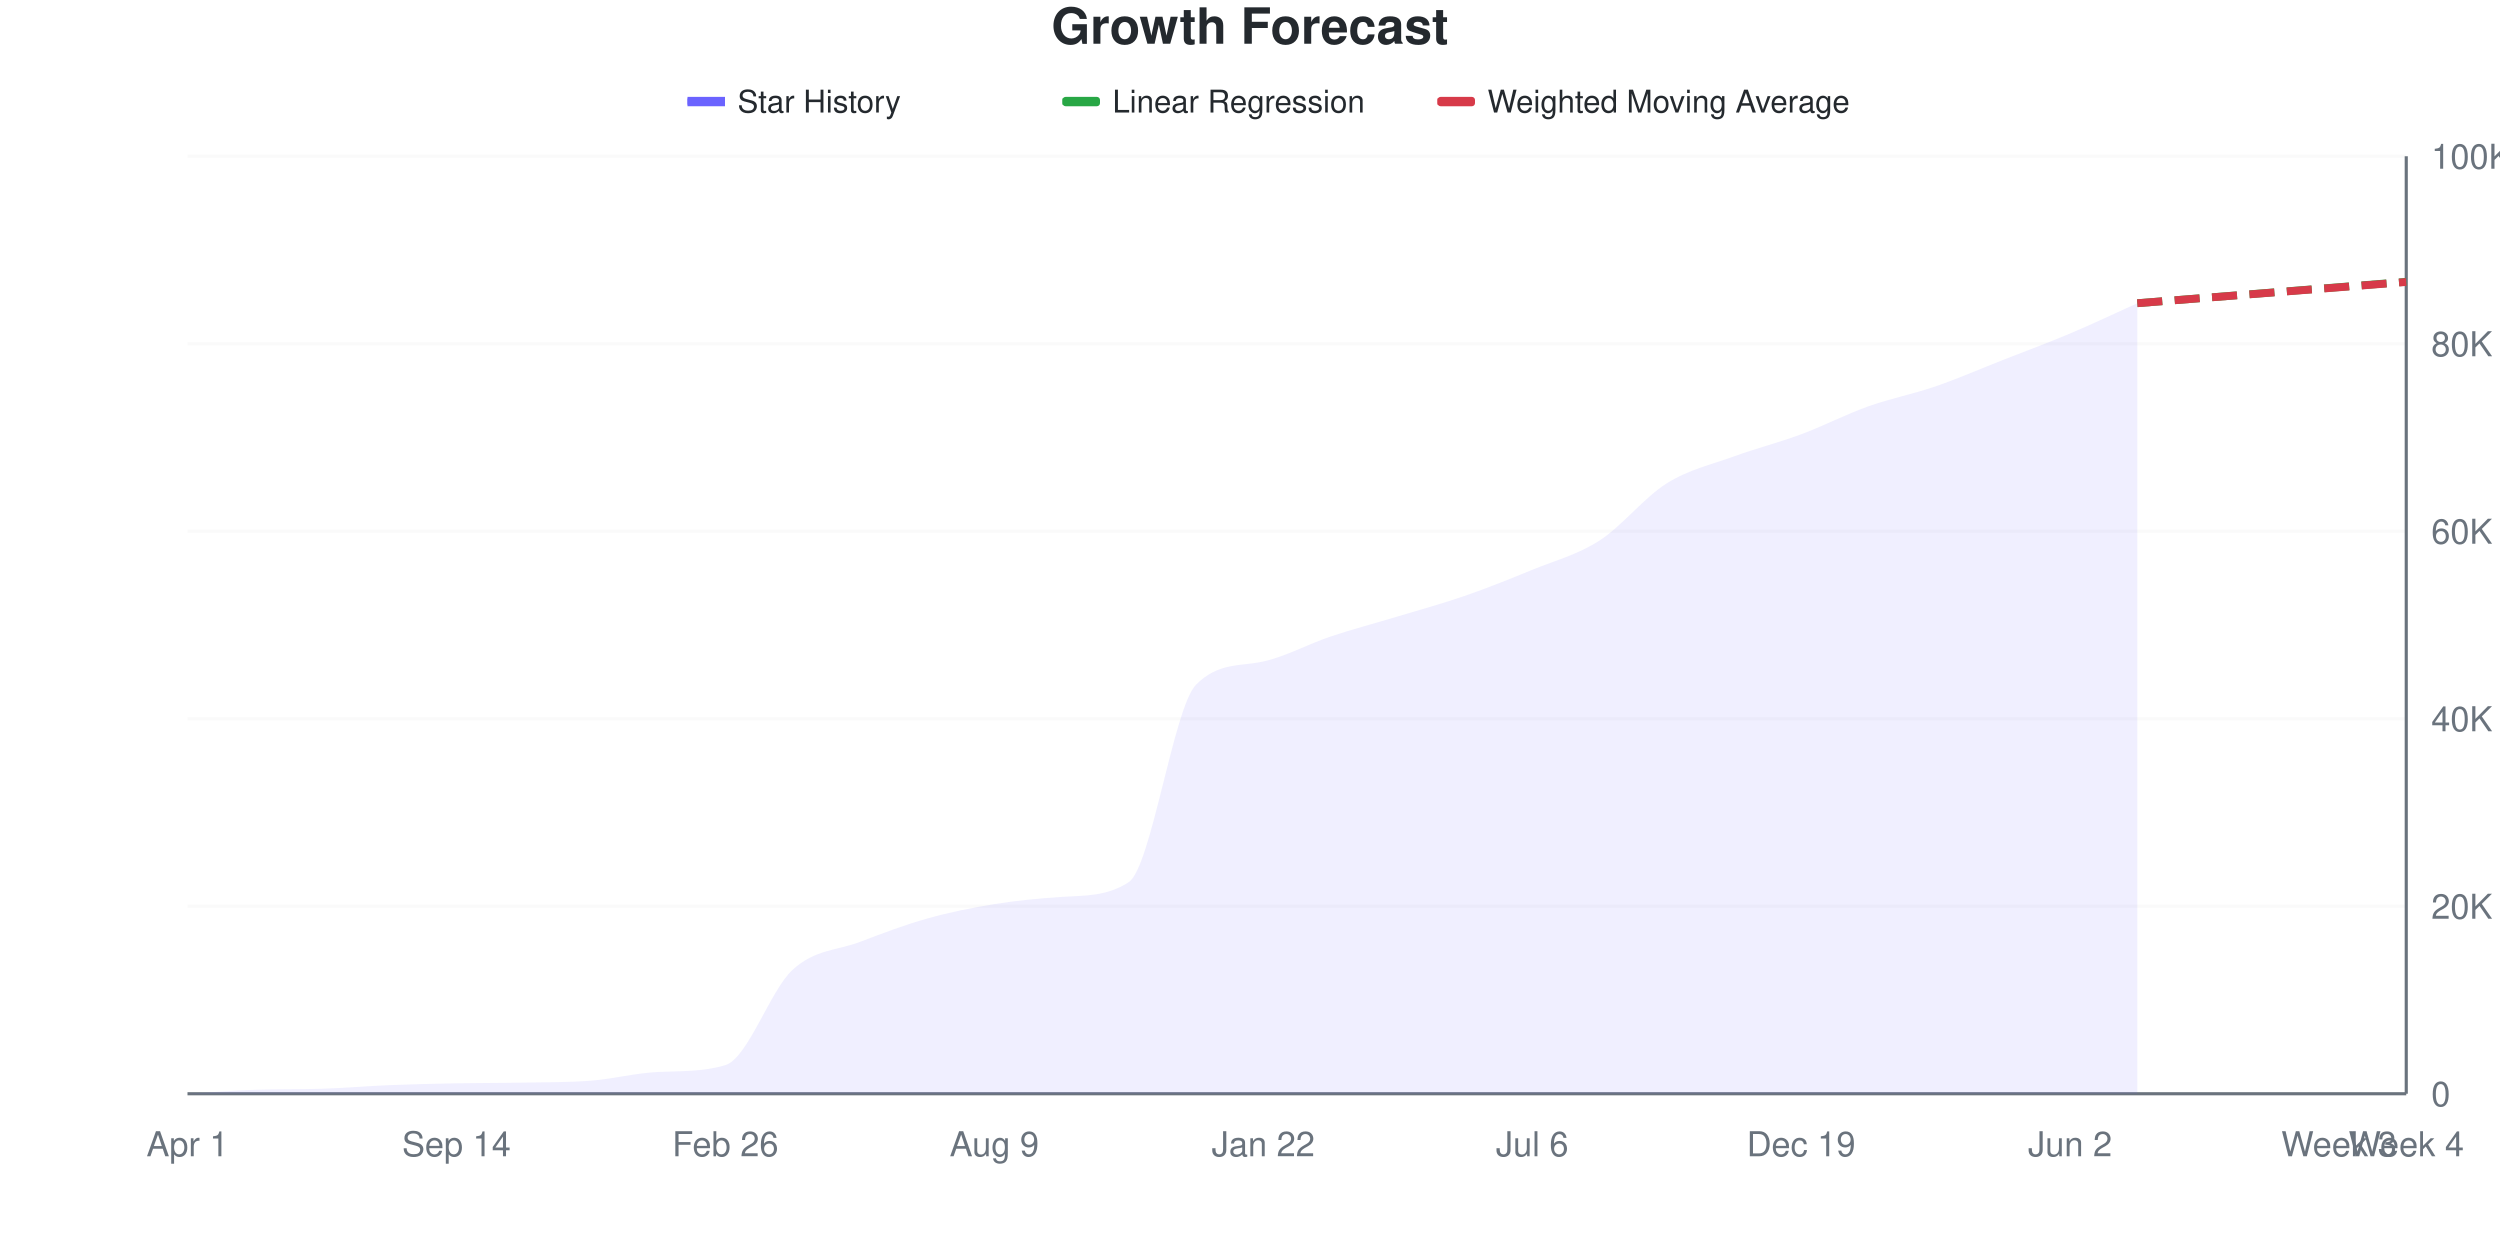
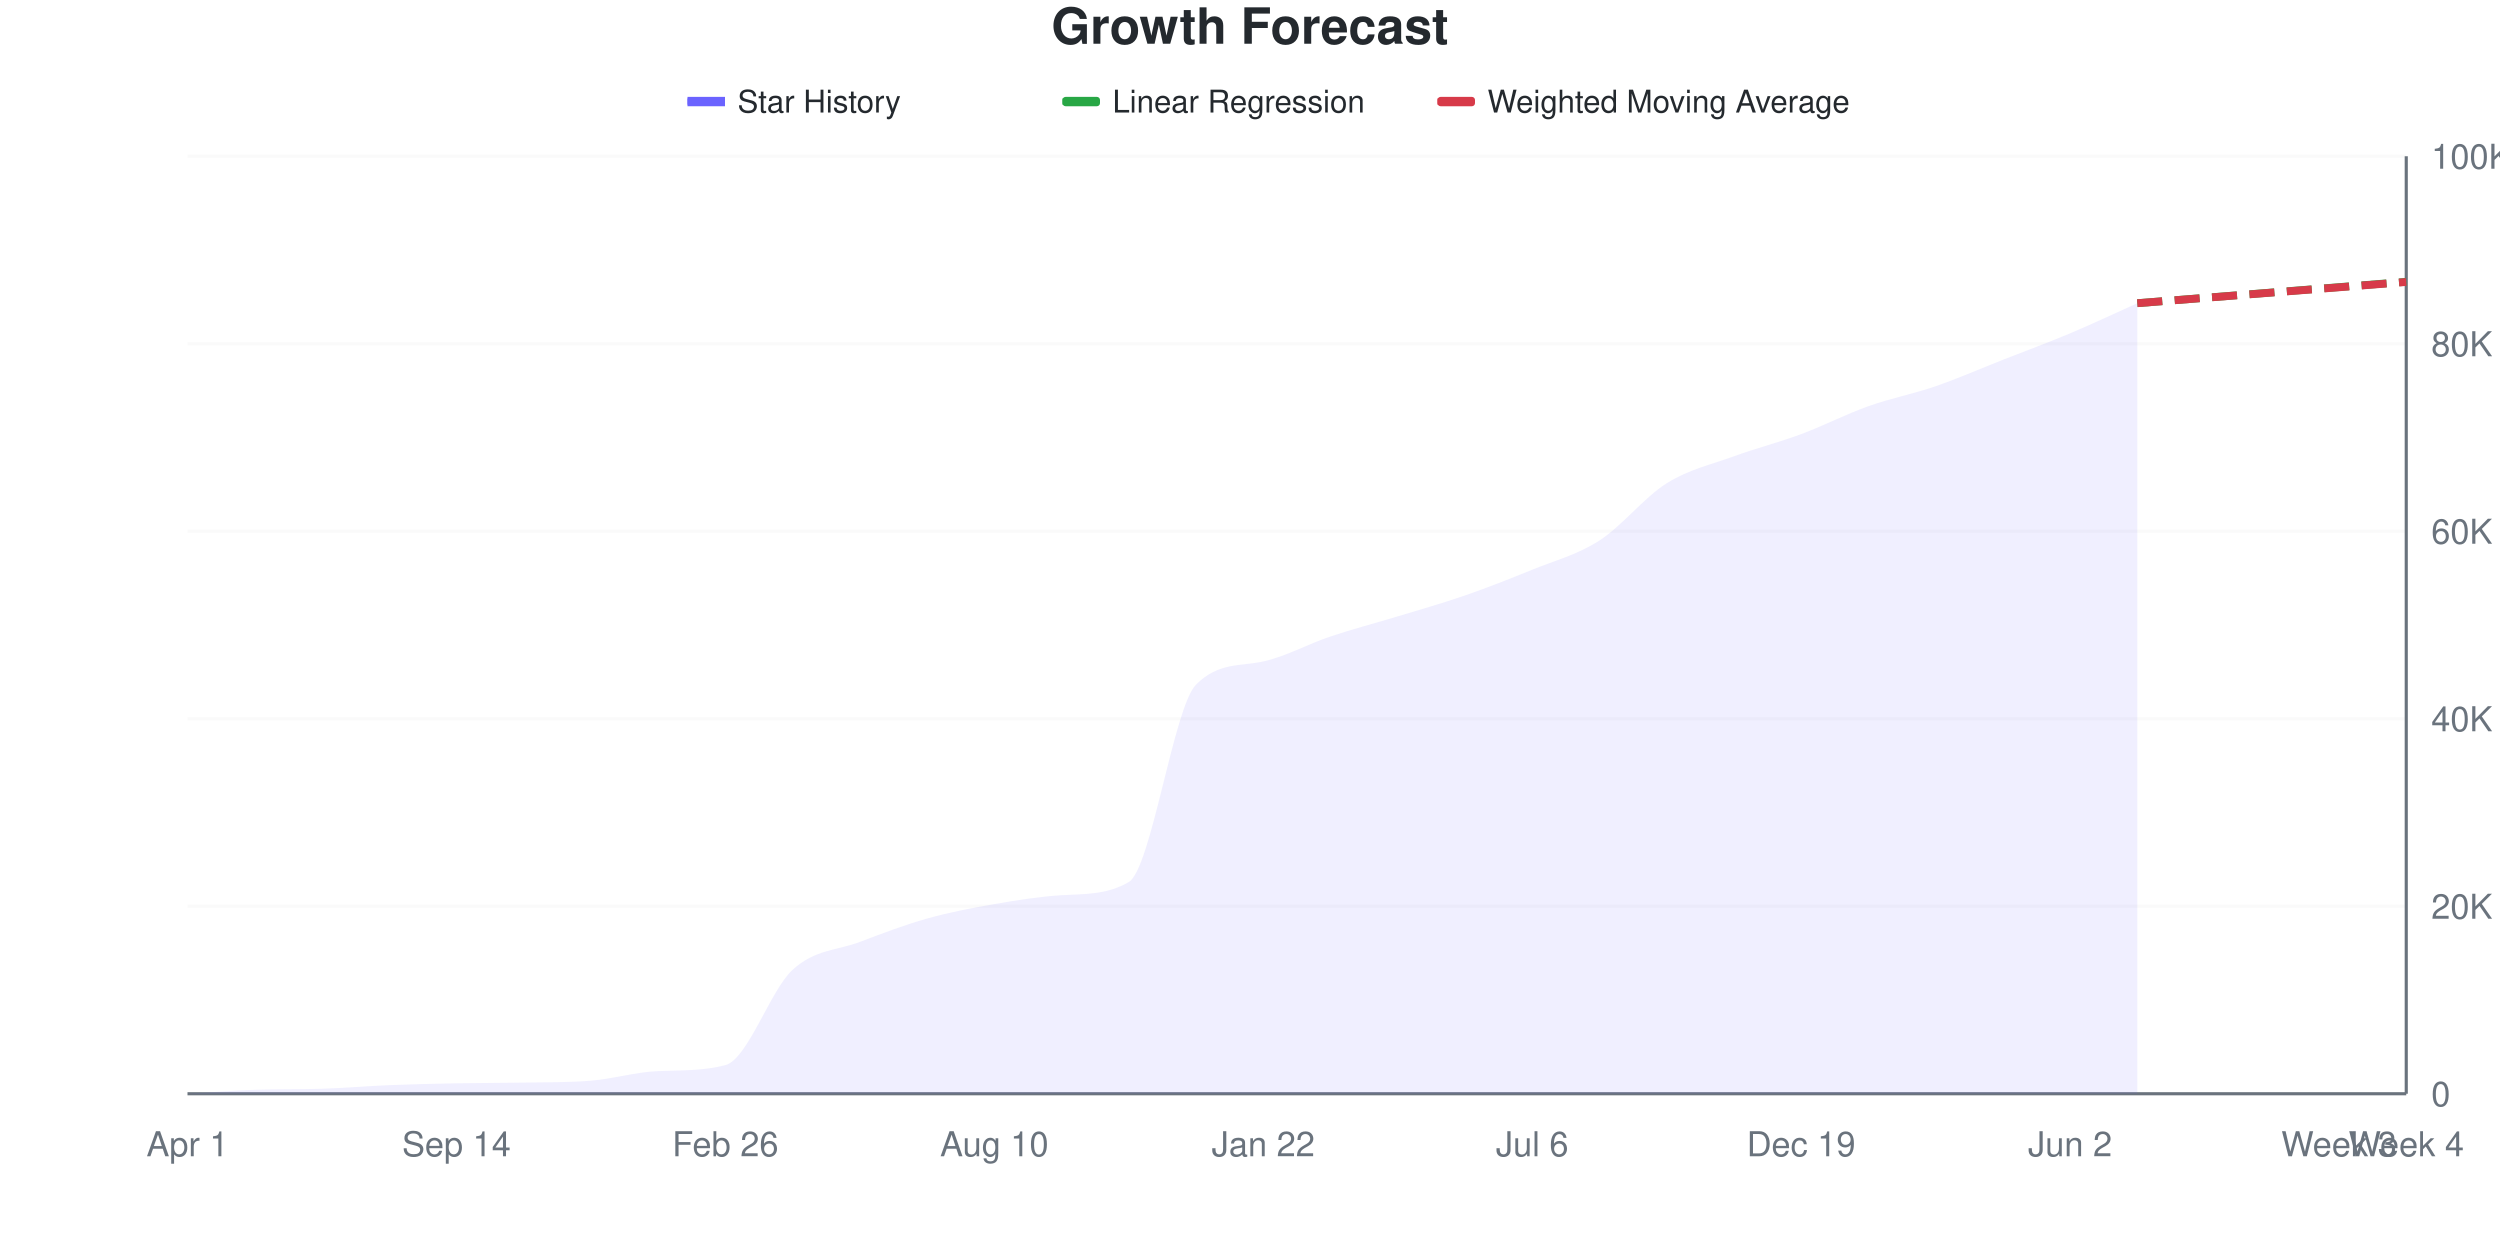
<svg xmlns="http://www.w3.org/2000/svg" viewBox="0 0 800 400" width="800" height="400">
  <style>
    @keyframes drawLine {
      to { stroke-dashoffset: 0; }
    }
    @keyframes fadeInPoint {
      from { opacity: 0; }
      to { opacity: 1; }
    }
    .data-line-0 {
      stroke-dasharray: 1073;
      stroke-dashoffset: 1073;
      animation: drawLine 2s ease-out forwards;
    }
    .data-point {
      opacity: 0;
      animation: fadeInPoint 0.5s ease-out forwards;
    }
    .chart-bg { fill: #fff; }
    .chart-text { fill: #24292e; }
    .chart-muted { fill: #6a737d; }
    .chart-grid { stroke: #eee; }
    .chart-axis { stroke: #6a737d; }
    @media (prefers-color-scheme: dark) {
      .chart-bg { fill: #0d1117; }
      .chart-text { fill: #e6edf3; }
      .chart-muted { fill: #8b949e; }
      .chart-grid { stroke: #21262d; }
      .chart-axis { stroke: #8b949e; }
    }
  </style>
  <rect width="800" height="400" class="chart-bg" />
  <text x="400" y="14" text-anchor="middle" class="chart-text" font-size="16" font-weight="bold" font-family="-apple-system, BlinkMacSystemFont, 'Segoe UI', Helvetica, Arial, sans-serif">Growth Forecast</text>
  <g class="legend">
    <rect x="220" y="31" width="12" height="3" fill="#6b63ff" />
    <line x1="220" y1="32.5" x2="232" y2="32.5" stroke="#6b63ff" stroke-width="2" />
    <text x="236" y="36" class="chart-text" font-size="10" font-family="-apple-system, BlinkMacSystemFont, 'Segoe UI', Helvetica, Arial, sans-serif">Star History</text>
    <rect x="340" y="31" width="12" height="3" fill="#28a745" rx="1" />
    <line x1="340" y1="32.5" x2="352" y2="32.5" stroke="#28a745" stroke-width="2" stroke-dasharray="4,2" />
    <text x="356" y="36" class="chart-text" font-size="10" font-family="-apple-system, BlinkMacSystemFont, 'Segoe UI', Helvetica, Arial, sans-serif">Linear Regression</text>
    <rect x="460" y="31" width="12" height="3" fill="#d73a49" rx="1" />
    <line x1="460" y1="32.5" x2="472" y2="32.5" stroke="#d73a49" stroke-width="2" stroke-dasharray="4,2" />
    <text x="476" y="36" class="chart-text" font-size="10" font-family="-apple-system, BlinkMacSystemFont, 'Segoe UI', Helvetica, Arial, sans-serif">Weighted Moving Average</text>
  </g>
  <g class="grid">
    <line x1="60" y1="350" x2="770" y2="350" class="chart-grid" stroke-opacity="0.3" />
    <text x="778" y="354" text-anchor="start" class="chart-muted" font-size="11" font-family="-apple-system, BlinkMacSystemFont, 'Segoe UI', Helvetica, Arial, sans-serif">0</text>
    <line x1="60" y1="290" x2="770" y2="290" class="chart-grid" stroke-opacity="0.3" />
    <text x="778" y="294" text-anchor="start" class="chart-muted" font-size="11" font-family="-apple-system, BlinkMacSystemFont, 'Segoe UI', Helvetica, Arial, sans-serif">20K</text>
    <line x1="60" y1="230" x2="770" y2="230" class="chart-grid" stroke-opacity="0.3" />
    <text x="778" y="234" text-anchor="start" class="chart-muted" font-size="11" font-family="-apple-system, BlinkMacSystemFont, 'Segoe UI', Helvetica, Arial, sans-serif">40K</text>
    <line x1="60" y1="170" x2="770" y2="170" class="chart-grid" stroke-opacity="0.3" />
    <text x="778" y="174" text-anchor="start" class="chart-muted" font-size="11" font-family="-apple-system, BlinkMacSystemFont, 'Segoe UI', Helvetica, Arial, sans-serif">60K</text>
    <line x1="60" y1="110" x2="770" y2="110" class="chart-grid" stroke-opacity="0.3" />
    <text x="778" y="114" text-anchor="start" class="chart-muted" font-size="11" font-family="-apple-system, BlinkMacSystemFont, 'Segoe UI', Helvetica, Arial, sans-serif">80K</text>
    <line x1="60" y1="50" x2="770" y2="50" class="chart-grid" stroke-opacity="0.3" />
    <text x="778" y="54" text-anchor="start" class="chart-muted" font-size="11" font-family="-apple-system, BlinkMacSystemFont, 'Segoe UI', Helvetica, Arial, sans-serif">100K</text>
  </g>
  <g class="milestones">
    
  </g>
  <g class="x-axis">
    <text x="60" y="370" text-anchor="middle" class="chart-muted" font-size="11" font-family="-apple-system, BlinkMacSystemFont, 'Segoe UI', Helvetica, Arial, sans-serif">Apr 1</text>
    <text x="146.061" y="370" text-anchor="middle" class="chart-muted" font-size="11" font-family="-apple-system, BlinkMacSystemFont, 'Segoe UI', Helvetica, Arial, sans-serif">Sep 14</text>
    <text x="232.121" y="370" text-anchor="middle" class="chart-muted" font-size="11" font-family="-apple-system, BlinkMacSystemFont, 'Segoe UI', Helvetica, Arial, sans-serif">Feb 26</text>
-     <text x="318.182" y="370" text-anchor="middle" class="chart-muted" font-size="11" font-family="-apple-system, BlinkMacSystemFont, 'Segoe UI', Helvetica, Arial, sans-serif">Aug 9</text>
+     <text x="318.182" y="370" text-anchor="middle" class="chart-muted" font-size="11" font-family="-apple-system, BlinkMacSystemFont, 'Segoe UI', Helvetica, Arial, sans-serif">Aug 10</text>
    <text x="404.242" y="370" text-anchor="middle" class="chart-muted" font-size="11" font-family="-apple-system, BlinkMacSystemFont, 'Segoe UI', Helvetica, Arial, sans-serif">Jan 22</text>
    <text x="490.303" y="370" text-anchor="middle" class="chart-muted" font-size="11" font-family="-apple-system, BlinkMacSystemFont, 'Segoe UI', Helvetica, Arial, sans-serif">Jul 6</text>
    <text x="576.364" y="370" text-anchor="middle" class="chart-muted" font-size="11" font-family="-apple-system, BlinkMacSystemFont, 'Segoe UI', Helvetica, Arial, sans-serif">Dec 19</text>
    <text x="662.424" y="370" text-anchor="middle" class="chart-muted" font-size="11" font-family="-apple-system, BlinkMacSystemFont, 'Segoe UI', Helvetica, Arial, sans-serif">Jun 2</text>
    <text x="748.485" y="370" text-anchor="middle" class="chart-muted" font-size="11" font-family="-apple-system, BlinkMacSystemFont, 'Segoe UI', Helvetica, Arial, sans-serif">Week 3</text>
    <text x="770" y="370" text-anchor="middle" class="chart-muted" font-size="11" font-family="-apple-system, BlinkMacSystemFont, 'Segoe UI', Helvetica, Arial, sans-serif">Week 4</text>
  </g>
  <line x1="770" y1="50" x2="770" y2="350" class="chart-axis" stroke-width="1" />
  <line x1="60" y1="350" x2="770" y2="350" class="chart-axis" stroke-width="1" />
-   <path d="M60,350 L60,349.997 C67.172,349.577 74.343,348.98 81.515,348.737 C88.687,348.494 95.859,348.632 103.03,348.404 C110.202,348.176 117.374,347.537 124.545,347.246 C131.717,346.955 138.889,346.793 146.061,346.658 C153.232,346.523 160.404,346.573 167.576,346.433 C174.747,346.293 181.919,346.385 189.091,345.818 C196.263,345.251 203.434,343.36 210.606,343.031 C217.778,342.702 224.949,343.006 232.121,340.841 C239.293,338.676 246.465,316.898 253.636,310.328 C260.808,303.758 267.98,304.152 275.152,301.421 C282.323,298.69 289.495,295.959 296.667,293.942 C303.838,291.925 311.01,290.472 318.182,289.316 C325.354,288.161 332.525,287.497 339.697,287.009 C346.869,286.521 354.04,286.984 361.212,282.275 C368.384,277.566 375.556,226.37 382.727,219.113 C389.899,211.856 397.071,213.27 404.242,211.685 C411.414,210.1 418.586,206.103 425.758,203.699 C432.929,201.295 440.101,199.434 447.273,197.261 C454.444,195.088 461.616,193.147 468.788,190.661 C475.96,188.175 483.131,185.293 490.303,182.348 C497.475,179.403 504.646,177.601 511.818,172.991 C518.99,168.381 526.162,159.177 533.333,154.688 C540.505,150.199 547.677,148.676 554.848,146.057 C562.02,143.438 569.192,141.646 576.364,138.974 C583.535,136.302 590.707,132.582 597.879,130.025 C605.051,127.468 612.222,126.102 619.394,123.632 C626.566,121.162 633.737,118.02 640.909,115.202 C648.081,112.384 655.253,109.753 662.424,106.724 C669.596,103.696 676.768,100.262 683.939,97.031 L683.939,350 L60,350 Z" fill="#6b63ff" fill-opacity="0.1" />
-   <path d="M60,350 L60,349.997 C67.172,349.577 74.343,348.98 81.515,348.737 C88.687,348.494 95.859,348.632 103.03,348.404 C110.202,348.176 117.374,347.537 124.545,347.246 C131.717,346.955 138.889,346.793 146.061,346.658 C153.232,346.523 160.404,346.573 167.576,346.433 C174.747,346.293 181.919,346.385 189.091,345.818 C196.263,345.251 203.434,343.36 210.606,343.031 C217.778,342.702 224.949,343.006 232.121,340.841 C239.293,338.676 246.465,316.898 253.636,310.328 C260.808,303.758 267.98,304.152 275.152,301.421 C282.323,298.69 289.495,295.959 296.667,293.942 C303.838,291.925 311.01,290.472 318.182,289.316 C325.354,288.161 332.525,287.497 339.697,287.009 C346.869,286.521 354.04,286.984 361.212,282.275 C368.384,277.566 375.556,226.37 382.727,219.113 C389.899,211.856 397.071,213.27 404.242,211.685 C411.414,210.1 418.586,206.103 425.758,203.699 C432.929,201.295 440.101,199.434 447.273,197.261 C454.444,195.088 461.616,193.147 468.788,190.661 C475.96,188.175 483.131,185.293 490.303,182.348 C497.475,179.403 504.646,177.601 511.818,172.991 C518.99,168.381 526.162,159.177 533.333,154.688 C540.505,150.199 547.677,148.676 554.848,146.057 C562.02,143.438 569.192,141.646 576.364,138.974 C583.535,136.302 590.707,132.582 597.879,130.025 C605.051,127.468 612.222,126.102 619.394,123.632 C626.566,121.162 633.737,118.02 640.909,115.202 C648.081,112.384 655.253,109.753 662.424,106.724 C669.596,103.696 676.768,100.262 683.939,97.031" fill="none" stroke="#6b63ff" stroke-width="2.5" class="data-line-0" />
-   <path d="M683.939,97.031 C691.111,96.459 698.283,95.886 705.455,95.315 C712.626,94.744 719.798,94.174 726.97,93.602 C734.141,93.031 741.313,92.458 748.485,91.886 C755.657,91.314 762.828,90.742 770,90.17" fill="none" stroke="#28a745" stroke-width="2.5" stroke-dasharray="8,4" />
-   <path d="M683.939,97.031 C691.111,96.465 698.283,95.898 705.455,95.333 C712.626,94.768 719.798,94.204 726.97,93.638 C734.141,93.073 741.313,92.506 748.485,91.94 C755.657,91.374 762.828,90.808 770,90.242" fill="none" stroke="#d73a49" stroke-width="2.5" stroke-dasharray="8,4" />
+   <path d="M60,350 L60,349.997 C67.172,349.577 74.343,348.98 81.515,348.737 C88.687,348.494 95.859,348.632 103.03,348.404 C110.202,348.176 117.374,347.537 124.545,347.246 C131.717,346.955 138.889,346.794 146.061,346.658 C153.232,346.522 160.404,346.565 167.576,346.43 C174.747,346.295 181.919,346.415 189.091,345.821 C196.263,345.227 203.434,343.046 210.606,342.755 C217.778,342.464 224.949,342.733 232.121,340.838 C239.293,338.943 246.465,316.898 253.636,310.328 C260.808,303.758 267.98,304.149 275.152,301.418 C282.323,298.687 289.495,295.957 296.667,293.939 C303.838,291.922 311.01,290.558 318.182,289.313 C325.354,288.068 332.525,286.909 339.697,286.469 C346.869,286.029 354.04,286.446 361.212,282.251 C368.384,278.056 375.556,226.331 382.727,219.086 C389.899,211.841 397.071,213.253 404.242,211.67 C411.414,210.087 418.586,206.075 425.758,203.669 C432.929,201.263 440.101,199.42 447.273,197.234 C454.444,195.048 461.616,193.04 468.788,190.553 C475.96,188.066 483.131,185.243 490.303,182.312 C497.475,179.381 504.646,177.576 511.818,172.967 C518.99,168.357 526.162,159.146 533.333,154.655 C540.505,150.163 547.677,148.64 554.848,146.018 C562.02,143.396 569.192,141.595 576.364,138.923 C583.535,136.25 590.707,132.537 597.879,129.983 C605.051,127.429 612.222,126.069 619.394,123.596 C626.566,121.123 633.737,117.962 640.909,115.142 C648.081,112.322 655.253,109.695 662.424,106.676 C669.596,103.656 676.768,100.242 683.939,97.025 L683.939,350 L60,350 Z" fill="#6b63ff" fill-opacity="0.1" />
+   <path d="M60,350 L60,349.997 C67.172,349.577 74.343,348.98 81.515,348.737 C88.687,348.494 95.859,348.632 103.03,348.404 C110.202,348.176 117.374,347.537 124.545,347.246 C131.717,346.955 138.889,346.794 146.061,346.658 C153.232,346.522 160.404,346.565 167.576,346.43 C174.747,346.295 181.919,346.415 189.091,345.821 C196.263,345.227 203.434,343.046 210.606,342.755 C217.778,342.464 224.949,342.733 232.121,340.838 C239.293,338.943 246.465,316.898 253.636,310.328 C260.808,303.758 267.98,304.149 275.152,301.418 C282.323,298.687 289.495,295.957 296.667,293.939 C303.838,291.922 311.01,290.558 318.182,289.313 C325.354,288.068 332.525,286.909 339.697,286.469 C346.869,286.029 354.04,286.446 361.212,282.251 C368.384,278.056 375.556,226.331 382.727,219.086 C389.899,211.841 397.071,213.253 404.242,211.67 C411.414,210.087 418.586,206.075 425.758,203.669 C432.929,201.263 440.101,199.42 447.273,197.234 C454.444,195.048 461.616,193.04 468.788,190.553 C475.96,188.066 483.131,185.243 490.303,182.312 C497.475,179.381 504.646,177.576 511.818,172.967 C518.99,168.357 526.162,159.146 533.333,154.655 C540.505,150.163 547.677,148.64 554.848,146.018 C562.02,143.396 569.192,141.595 576.364,138.923 C583.535,136.25 590.707,132.537 597.879,129.983 C605.051,127.429 612.222,126.069 619.394,123.596 C626.566,121.123 633.737,117.962 640.909,115.142 C648.081,112.322 655.253,109.695 662.424,106.676 C669.596,103.656 676.768,100.242 683.939,97.025" fill="none" stroke="#6b63ff" stroke-width="2.5" class="data-line-0" />
+   <path d="M683.939,97.025 C691.111,96.453 698.283,95.88 705.455,95.309 C712.626,94.737 719.798,94.168 726.97,93.596 C734.141,93.025 741.313,92.451 748.485,91.88 C755.657,91.308 762.828,90.738 770,90.167" fill="none" stroke="#28a745" stroke-width="2.5" stroke-dasharray="8,4" />
+   <path d="M683.939,97.025 C691.111,96.46 698.283,95.896 705.455,95.33 C712.626,94.765 719.798,94.198 726.97,93.632 C734.141,93.067 741.313,92.503 748.485,91.937 C755.657,91.372 762.828,90.805 770,90.239" fill="none" stroke="#d73a49" stroke-width="2.5" stroke-dasharray="8,4" />
  <g class="points">
    <circle cx="60" cy="349.997" r="4" fill="#6b63ff" class="data-point" style="animation-delay: 1.50s" />
    <circle cx="81.515" cy="348.737" r="4" fill="#6b63ff" class="data-point" style="animation-delay: 1.55s" />
    <circle cx="103.03" cy="348.404" r="4" fill="#6b63ff" class="data-point" style="animation-delay: 1.60s" />
    <circle cx="124.545" cy="347.246" r="4" fill="#6b63ff" class="data-point" style="animation-delay: 1.65s" />
    <circle cx="146.061" cy="346.658" r="4" fill="#6b63ff" class="data-point" style="animation-delay: 1.70s" />
-     <circle cx="167.576" cy="346.433" r="4" fill="#6b63ff" class="data-point" style="animation-delay: 1.75s" />
-     <circle cx="189.091" cy="345.818" r="4" fill="#6b63ff" class="data-point" style="animation-delay: 1.80s" />
-     <circle cx="210.606" cy="343.031" r="4" fill="#6b63ff" class="data-point" style="animation-delay: 1.85s" />
-     <circle cx="232.121" cy="340.841" r="4" fill="#6b63ff" class="data-point" style="animation-delay: 1.90s" />
+     <circle cx="167.576" cy="346.43" r="4" fill="#6b63ff" class="data-point" style="animation-delay: 1.75s" />
+     <circle cx="189.091" cy="345.821" r="4" fill="#6b63ff" class="data-point" style="animation-delay: 1.80s" />
+     <circle cx="210.606" cy="342.755" r="4" fill="#6b63ff" class="data-point" style="animation-delay: 1.85s" />
+     <circle cx="232.121" cy="340.838" r="4" fill="#6b63ff" class="data-point" style="animation-delay: 1.90s" />
    <circle cx="253.636" cy="310.328" r="4" fill="#6b63ff" class="data-point" style="animation-delay: 1.95s" />
-     <circle cx="275.152" cy="301.421" r="4" fill="#6b63ff" class="data-point" style="animation-delay: 2.00s" />
-     <circle cx="296.667" cy="293.942" r="4" fill="#6b63ff" class="data-point" style="animation-delay: 2.05s" />
-     <circle cx="318.182" cy="289.316" r="4" fill="#6b63ff" class="data-point" style="animation-delay: 2.10s" />
-     <circle cx="339.697" cy="287.009" r="4" fill="#6b63ff" class="data-point" style="animation-delay: 2.15s" />
-     <circle cx="361.212" cy="282.275" r="4" fill="#6b63ff" class="data-point" style="animation-delay: 2.20s" />
-     <circle cx="382.727" cy="219.113" r="4" fill="#6b63ff" class="data-point" style="animation-delay: 2.25s" />
-     <circle cx="404.242" cy="211.685" r="4" fill="#6b63ff" class="data-point" style="animation-delay: 2.30s" />
-     <circle cx="425.758" cy="203.699" r="4" fill="#6b63ff" class="data-point" style="animation-delay: 2.35s" />
-     <circle cx="447.273" cy="197.261" r="4" fill="#6b63ff" class="data-point" style="animation-delay: 2.40s" />
-     <circle cx="468.788" cy="190.661" r="4" fill="#6b63ff" class="data-point" style="animation-delay: 2.45s" />
-     <circle cx="490.303" cy="182.348" r="4" fill="#6b63ff" class="data-point" style="animation-delay: 2.50s" />
-     <circle cx="511.818" cy="172.991" r="4" fill="#6b63ff" class="data-point" style="animation-delay: 2.55s" />
-     <circle cx="533.333" cy="154.688" r="4" fill="#6b63ff" class="data-point" style="animation-delay: 2.60s" />
-     <circle cx="554.848" cy="146.057" r="4" fill="#6b63ff" class="data-point" style="animation-delay: 2.65s" />
-     <circle cx="576.364" cy="138.974" r="4" fill="#6b63ff" class="data-point" style="animation-delay: 2.70s" />
-     <circle cx="597.879" cy="130.025" r="4" fill="#6b63ff" class="data-point" style="animation-delay: 2.75s" />
-     <circle cx="619.394" cy="123.632" r="4" fill="#6b63ff" class="data-point" style="animation-delay: 2.80s" />
-     <circle cx="640.909" cy="115.202" r="4" fill="#6b63ff" class="data-point" style="animation-delay: 2.85s" />
-     <circle cx="662.424" cy="106.724" r="4" fill="#6b63ff" class="data-point" style="animation-delay: 2.90s" />
-     <circle cx="683.939" cy="97.031" r="4" fill="#6b63ff" class="data-point" style="animation-delay: 2.95s" />
+     <circle cx="275.152" cy="301.418" r="4" fill="#6b63ff" class="data-point" style="animation-delay: 2.00s" />
+     <circle cx="296.667" cy="293.939" r="4" fill="#6b63ff" class="data-point" style="animation-delay: 2.05s" />
+     <circle cx="318.182" cy="289.313" r="4" fill="#6b63ff" class="data-point" style="animation-delay: 2.10s" />
+     <circle cx="339.697" cy="286.469" r="4" fill="#6b63ff" class="data-point" style="animation-delay: 2.15s" />
+     <circle cx="361.212" cy="282.251" r="4" fill="#6b63ff" class="data-point" style="animation-delay: 2.20s" />
+     <circle cx="382.727" cy="219.086" r="4" fill="#6b63ff" class="data-point" style="animation-delay: 2.25s" />
+     <circle cx="404.242" cy="211.67" r="4" fill="#6b63ff" class="data-point" style="animation-delay: 2.30s" />
+     <circle cx="425.758" cy="203.669" r="4" fill="#6b63ff" class="data-point" style="animation-delay: 2.35s" />
+     <circle cx="447.273" cy="197.234" r="4" fill="#6b63ff" class="data-point" style="animation-delay: 2.40s" />
+     <circle cx="468.788" cy="190.553" r="4" fill="#6b63ff" class="data-point" style="animation-delay: 2.45s" />
+     <circle cx="490.303" cy="182.312" r="4" fill="#6b63ff" class="data-point" style="animation-delay: 2.50s" />
+     <circle cx="511.818" cy="172.967" r="4" fill="#6b63ff" class="data-point" style="animation-delay: 2.55s" />
+     <circle cx="533.333" cy="154.655" r="4" fill="#6b63ff" class="data-point" style="animation-delay: 2.60s" />
+     <circle cx="554.848" cy="146.018" r="4" fill="#6b63ff" class="data-point" style="animation-delay: 2.65s" />
+     <circle cx="576.364" cy="138.923" r="4" fill="#6b63ff" class="data-point" style="animation-delay: 2.70s" />
+     <circle cx="597.879" cy="129.983" r="4" fill="#6b63ff" class="data-point" style="animation-delay: 2.75s" />
+     <circle cx="619.394" cy="123.596" r="4" fill="#6b63ff" class="data-point" style="animation-delay: 2.80s" />
+     <circle cx="640.909" cy="115.142" r="4" fill="#6b63ff" class="data-point" style="animation-delay: 2.85s" />
+     <circle cx="662.424" cy="106.676" r="4" fill="#6b63ff" class="data-point" style="animation-delay: 2.90s" />
+     <circle cx="683.939" cy="97.025" r="4" fill="#6b63ff" class="data-point" style="animation-delay: 2.95s" />
  </g>
</svg>
